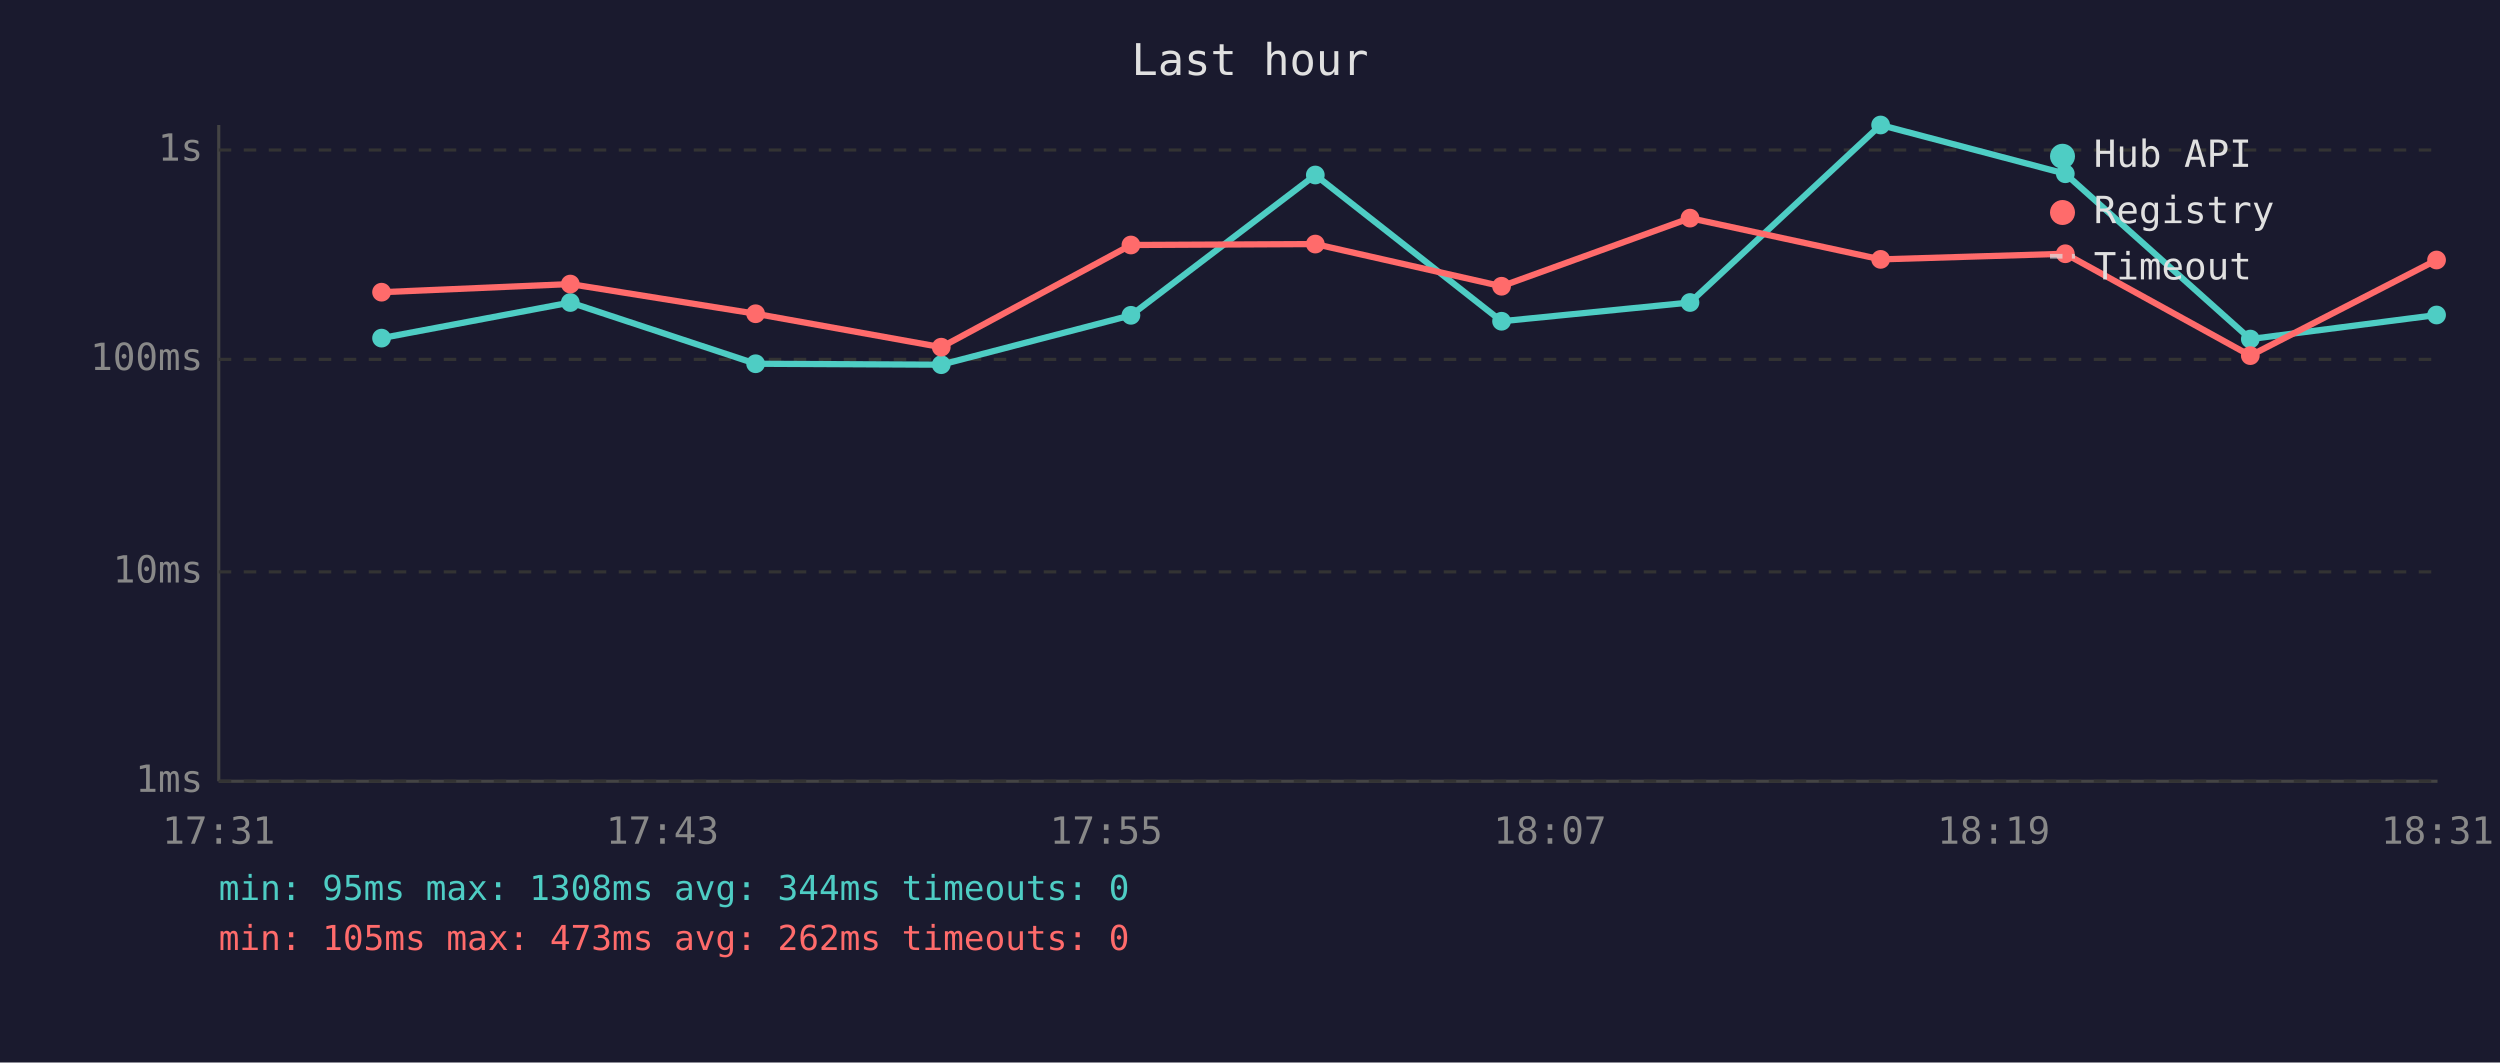
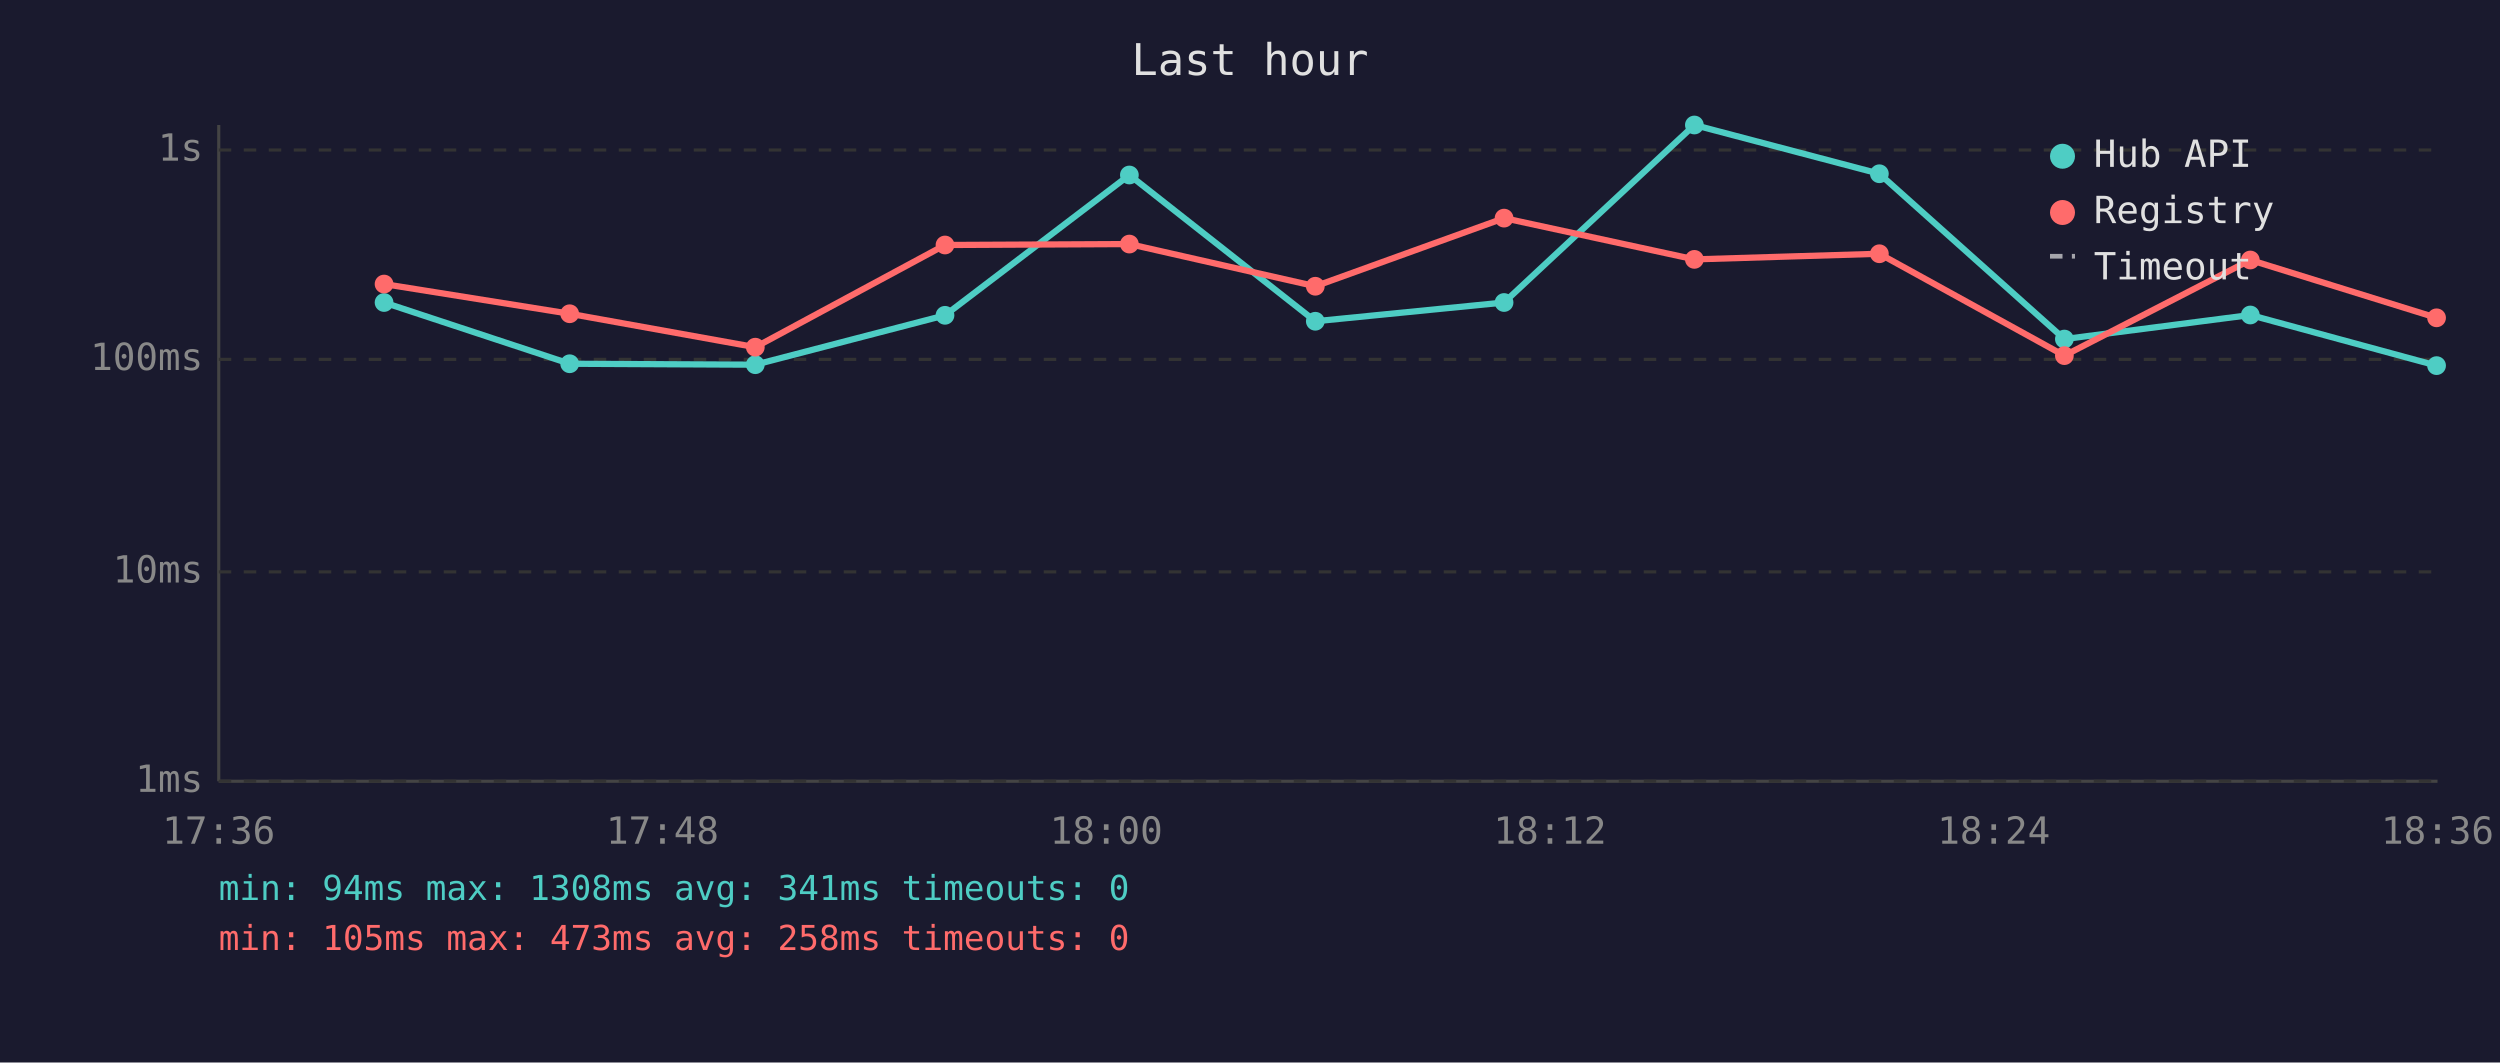
<svg xmlns="http://www.w3.org/2000/svg" viewBox="0 0 800 340" font-family="monospace" font-size="12">
  <rect width="800" height="340" fill="#1a1a2e" />
  <text x="400" y="24" fill="#e0e0e0" font-size="14" text-anchor="middle">Last hour</text>
  <line x1="70" y1="40" x2="70" y2="250" stroke="#444" stroke-width="1" />
  <line x1="70" y1="250" x2="780" y2="250" stroke="#444" stroke-width="1" />
  <line x1="70" y1="250" x2="780" y2="250" stroke="#333" stroke-width="1" stroke-dasharray="4" />
  <text x="65" y="250" fill="#888" text-anchor="end" dominant-baseline="middle">1ms</text>
  <line x1="70" y1="183" x2="780" y2="183" stroke="#333" stroke-width="1" stroke-dasharray="4" />
  <text x="65" y="183" fill="#888" text-anchor="end" dominant-baseline="middle">10ms</text>
  <line x1="70" y1="115" x2="780" y2="115" stroke="#333" stroke-width="1" stroke-dasharray="4" />
  <text x="65" y="115" fill="#888" text-anchor="end" dominant-baseline="middle">100ms</text>
  <line x1="70" y1="48" x2="780" y2="48" stroke="#333" stroke-width="1" stroke-dasharray="4" />
  <text x="65" y="48" fill="#888" text-anchor="end" dominant-baseline="middle">1s</text>
-   <text x="70" y="270" fill="#888" text-anchor="middle">17:31</text>
-   <text x="212" y="270" fill="#888" text-anchor="middle">17:43</text>
-   <text x="354" y="270" fill="#888" text-anchor="middle">17:55</text>
-   <text x="496" y="270" fill="#888" text-anchor="middle">18:07</text>
-   <text x="638" y="270" fill="#888" text-anchor="middle">18:19</text>
-   <text x="780" y="270" fill="#888" text-anchor="middle">18:31</text>
-   <polyline points="122.1,108.2 182.5,96.8 241.8,116.4 301.2,116.7 361.9,100.9 420.9,56.0 480.5,102.8 540.8,96.8 601.8,40.0 660.9,55.6 720.1,108.5 779.7,100.8" fill="none" stroke="#4ecdc4" stroke-width="2" opacity="1" />
-   <circle cx="122.1" cy="108.2" r="3" fill="#4ecdc4" />
-   <circle cx="182.5" cy="96.8" r="3" fill="#4ecdc4" />
-   <circle cx="241.8" cy="116.4" r="3" fill="#4ecdc4" />
-   <circle cx="301.2" cy="116.7" r="3" fill="#4ecdc4" />
-   <circle cx="361.9" cy="100.9" r="3" fill="#4ecdc4" />
-   <circle cx="420.9" cy="56.0" r="3" fill="#4ecdc4" />
-   <circle cx="480.5" cy="102.8" r="3" fill="#4ecdc4" />
-   <circle cx="540.8" cy="96.8" r="3" fill="#4ecdc4" />
-   <circle cx="601.8" cy="40.0" r="3" fill="#4ecdc4" />
-   <circle cx="660.9" cy="55.6" r="3" fill="#4ecdc4" />
-   <circle cx="720.1" cy="108.5" r="3" fill="#4ecdc4" />
-   <circle cx="779.7" cy="100.8" r="3" fill="#4ecdc4" />
-   <polyline points="122.1,93.5 182.5,90.9 241.8,100.4 301.2,111.1 361.9,78.4 420.9,78.1 480.5,91.6 540.8,69.8 601.8,83.0 660.9,81.2 720.1,113.8 779.7,83.2" fill="none" stroke="#ff6b6b" stroke-width="2" opacity="1" />
-   <circle cx="122.1" cy="93.5" r="3" fill="#ff6b6b" />
-   <circle cx="182.5" cy="90.9" r="3" fill="#ff6b6b" />
-   <circle cx="241.8" cy="100.4" r="3" fill="#ff6b6b" />
-   <circle cx="301.2" cy="111.1" r="3" fill="#ff6b6b" />
-   <circle cx="361.9" cy="78.4" r="3" fill="#ff6b6b" />
-   <circle cx="420.9" cy="78.1" r="3" fill="#ff6b6b" />
-   <circle cx="480.5" cy="91.6" r="3" fill="#ff6b6b" />
-   <circle cx="540.8" cy="69.8" r="3" fill="#ff6b6b" />
-   <circle cx="601.8" cy="83.0" r="3" fill="#ff6b6b" />
-   <circle cx="660.9" cy="81.2" r="3" fill="#ff6b6b" />
-   <circle cx="720.1" cy="113.8" r="3" fill="#ff6b6b" />
-   <circle cx="779.7" cy="83.2" r="3" fill="#ff6b6b" />
+   <text x="70" y="270" fill="#888" text-anchor="middle">17:36</text>
+   <text x="212" y="270" fill="#888" text-anchor="middle">17:48</text>
+   <text x="354" y="270" fill="#888" text-anchor="middle">18:00</text>
+   <text x="496" y="270" fill="#888" text-anchor="middle">18:12</text>
+   <text x="638" y="270" fill="#888" text-anchor="middle">18:24</text>
+   <text x="780" y="270" fill="#888" text-anchor="middle">18:36</text>
+   <polyline points="122.9,96.8 182.3,116.4 241.7,116.7 302.4,100.9 361.4,56.0 420.9,102.8 481.3,96.8 542.2,40.0 601.4,55.6 660.6,108.5 720.1,100.8 779.7,117.0" fill="none" stroke="#4ecdc4" stroke-width="2" opacity="1" />
+   <circle cx="122.9" cy="96.8" r="3" fill="#4ecdc4" />
+   <circle cx="182.3" cy="116.4" r="3" fill="#4ecdc4" />
+   <circle cx="241.7" cy="116.7" r="3" fill="#4ecdc4" />
+   <circle cx="302.4" cy="100.9" r="3" fill="#4ecdc4" />
+   <circle cx="361.4" cy="56.0" r="3" fill="#4ecdc4" />
+   <circle cx="420.9" cy="102.8" r="3" fill="#4ecdc4" />
+   <circle cx="481.3" cy="96.8" r="3" fill="#4ecdc4" />
+   <circle cx="542.2" cy="40.0" r="3" fill="#4ecdc4" />
+   <circle cx="601.4" cy="55.6" r="3" fill="#4ecdc4" />
+   <circle cx="660.6" cy="108.5" r="3" fill="#4ecdc4" />
+   <circle cx="720.1" cy="100.8" r="3" fill="#4ecdc4" />
+   <circle cx="779.7" cy="117.0" r="3" fill="#4ecdc4" />
+   <polyline points="122.9,90.9 182.3,100.4 241.7,111.1 302.4,78.4 361.4,78.1 420.9,91.6 481.3,69.8 542.2,83.0 601.4,81.2 660.6,113.8 720.1,83.2 779.7,101.7" fill="none" stroke="#ff6b6b" stroke-width="2" opacity="1" />
+   <circle cx="122.9" cy="90.9" r="3" fill="#ff6b6b" />
+   <circle cx="182.3" cy="100.4" r="3" fill="#ff6b6b" />
+   <circle cx="241.7" cy="111.1" r="3" fill="#ff6b6b" />
+   <circle cx="302.4" cy="78.4" r="3" fill="#ff6b6b" />
+   <circle cx="361.4" cy="78.1" r="3" fill="#ff6b6b" />
+   <circle cx="420.9" cy="91.6" r="3" fill="#ff6b6b" />
+   <circle cx="481.3" cy="69.8" r="3" fill="#ff6b6b" />
+   <circle cx="542.2" cy="83.0" r="3" fill="#ff6b6b" />
+   <circle cx="601.4" cy="81.2" r="3" fill="#ff6b6b" />
+   <circle cx="660.6" cy="113.8" r="3" fill="#ff6b6b" />
+   <circle cx="720.1" cy="83.2" r="3" fill="#ff6b6b" />
+   <circle cx="779.7" cy="101.7" r="3" fill="#ff6b6b" />
  <circle cx="660" cy="50" r="4" fill="#4ecdc4" />
  <text x="670" y="50" fill="#e0e0e0" dominant-baseline="middle">Hub API</text>
  <circle cx="660" cy="68" r="4" fill="#ff6b6b" />
  <text x="670" y="68" fill="#e0e0e0" dominant-baseline="middle">Registry</text>
  <line x1="656" y1="82" x2="664" y2="82" stroke="#e0e0e0" stroke-width="1.5" stroke-dasharray="4,3" opacity="0.7" />
  <text x="670" y="86" fill="#e0e0e0" dominant-baseline="middle">Timeout</text>
-   <text x="70" y="288" fill="#4ecdc4" font-size="11">min: 95ms  max: 1308ms  avg: 344ms  timeouts: 0</text>
-   <text x="70" y="304" fill="#ff6b6b" font-size="11">min: 105ms  max: 473ms  avg: 262ms  timeouts: 0</text>
+   <text x="70" y="288" fill="#4ecdc4" font-size="11">min: 94ms  max: 1308ms  avg: 341ms  timeouts: 0</text>
+   <text x="70" y="304" fill="#ff6b6b" font-size="11">min: 105ms  max: 473ms  avg: 258ms  timeouts: 0</text>
</svg>
